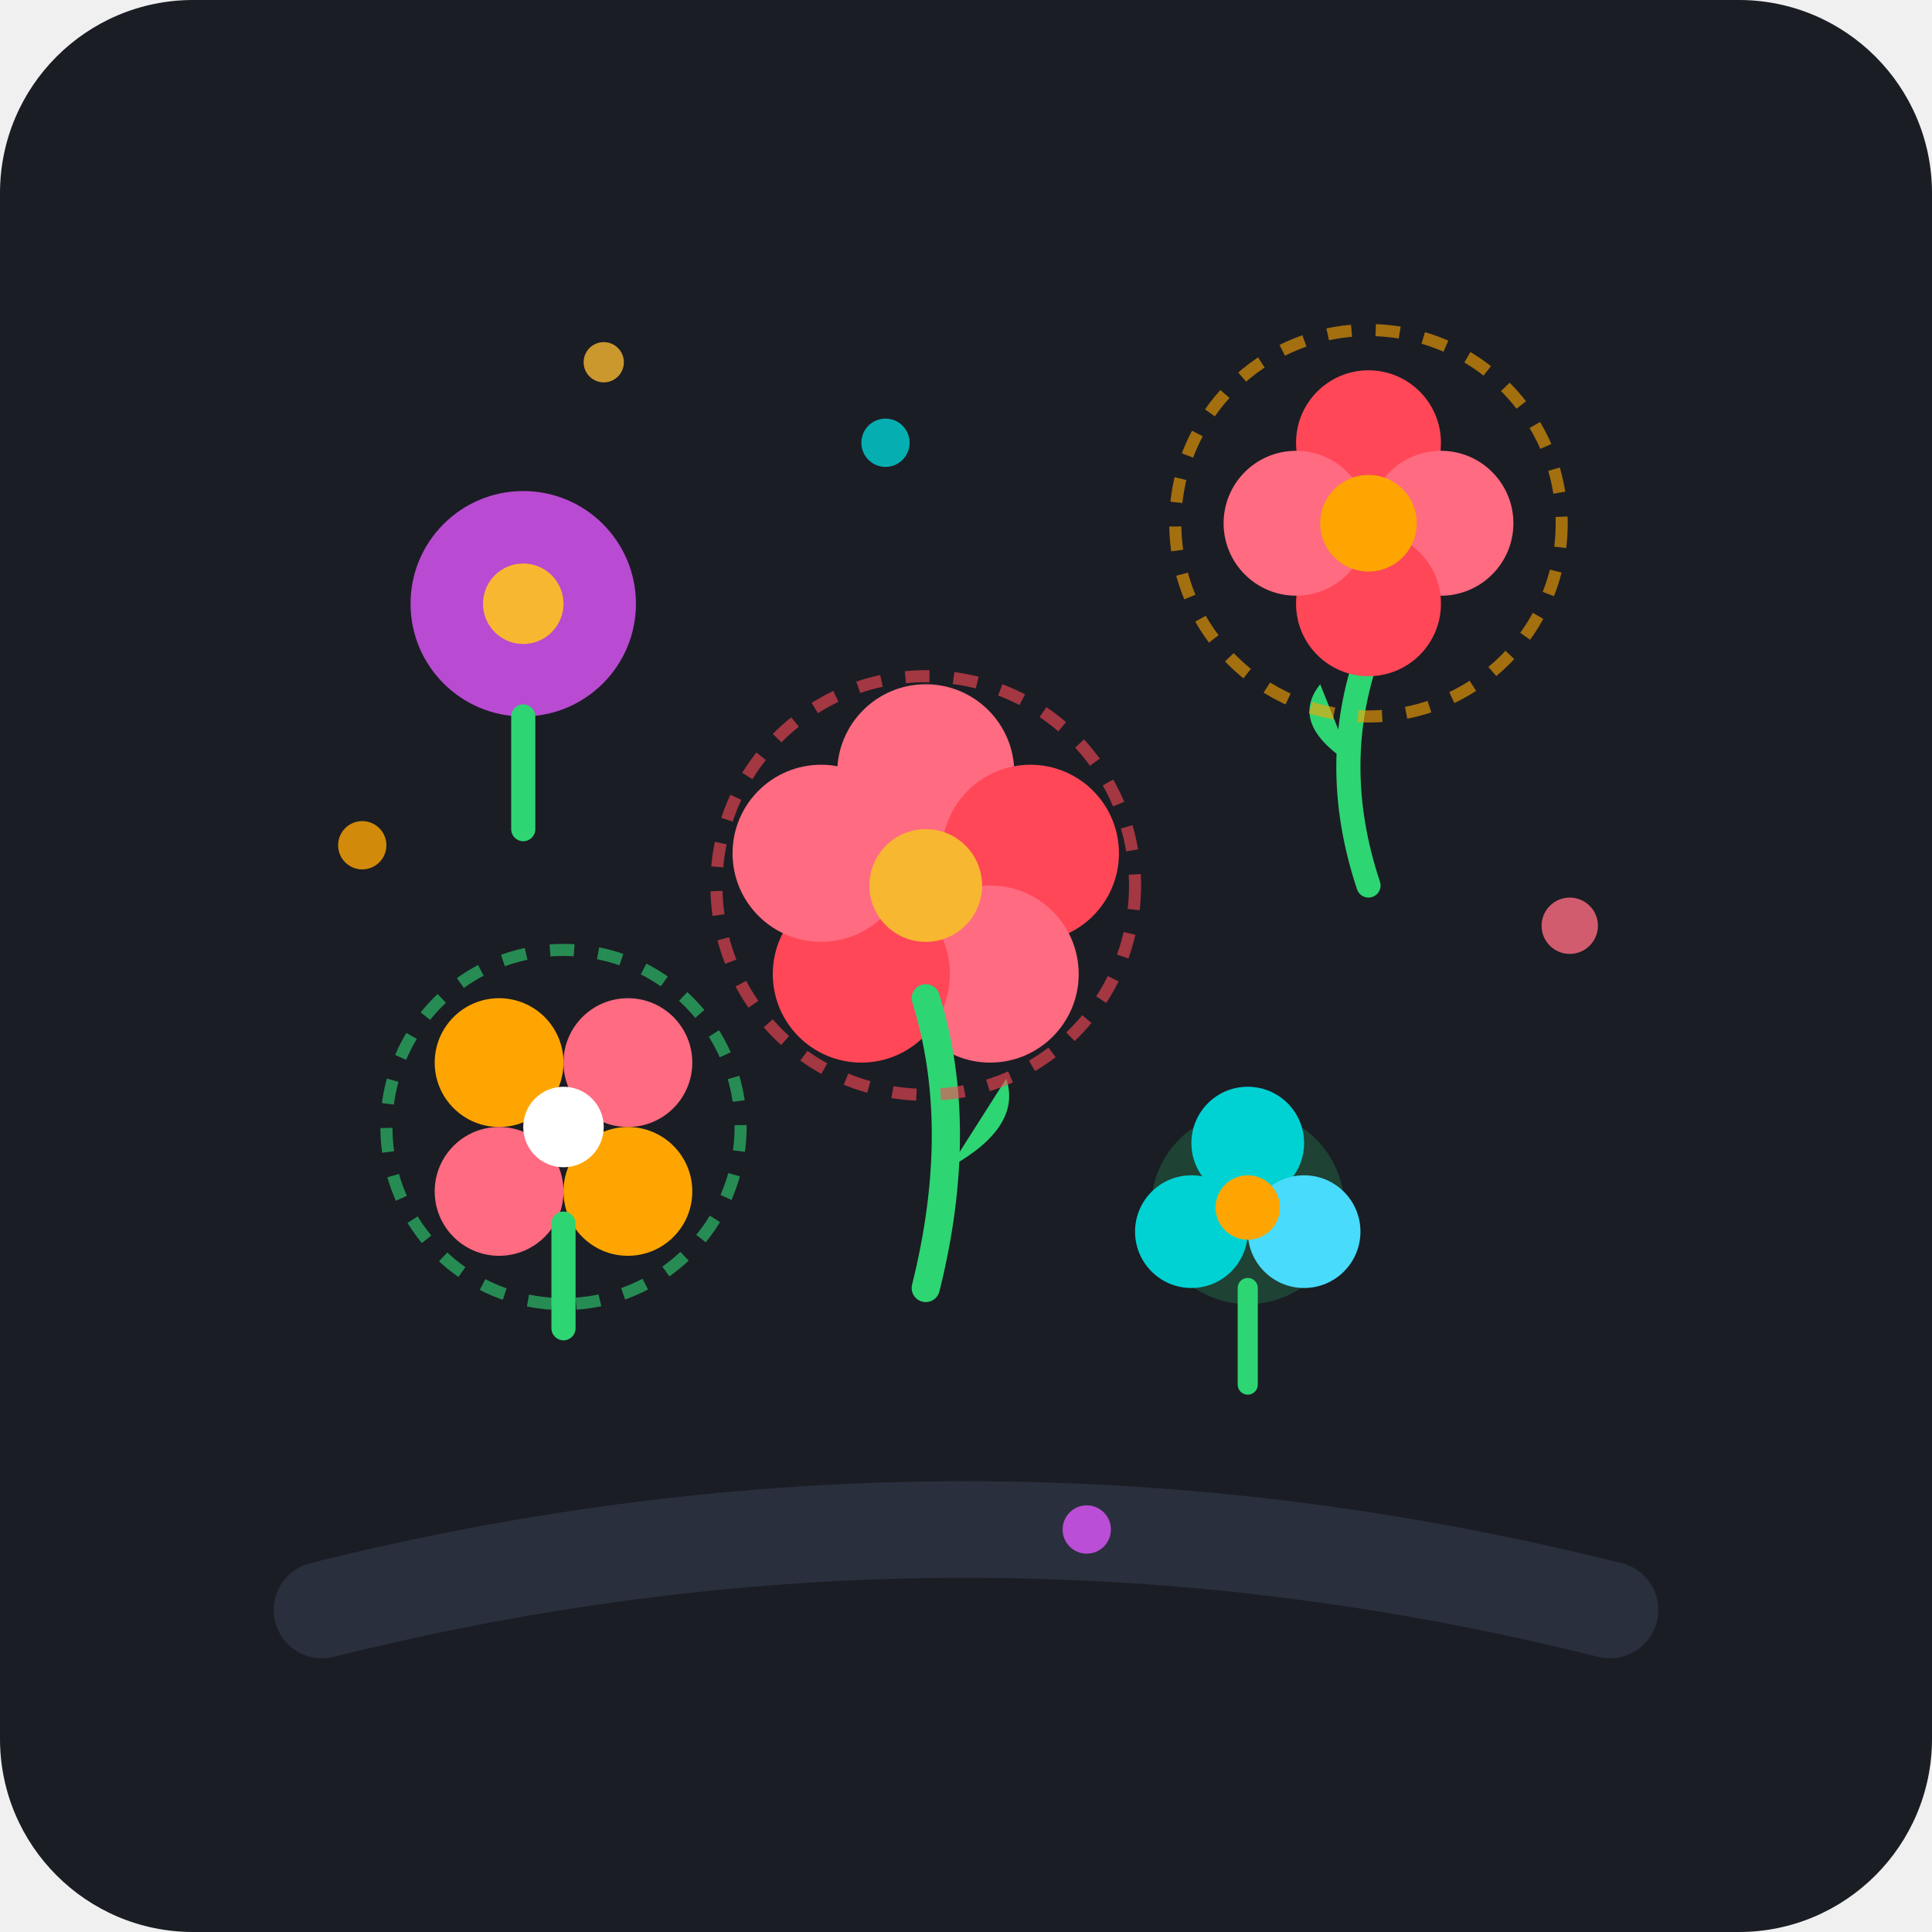
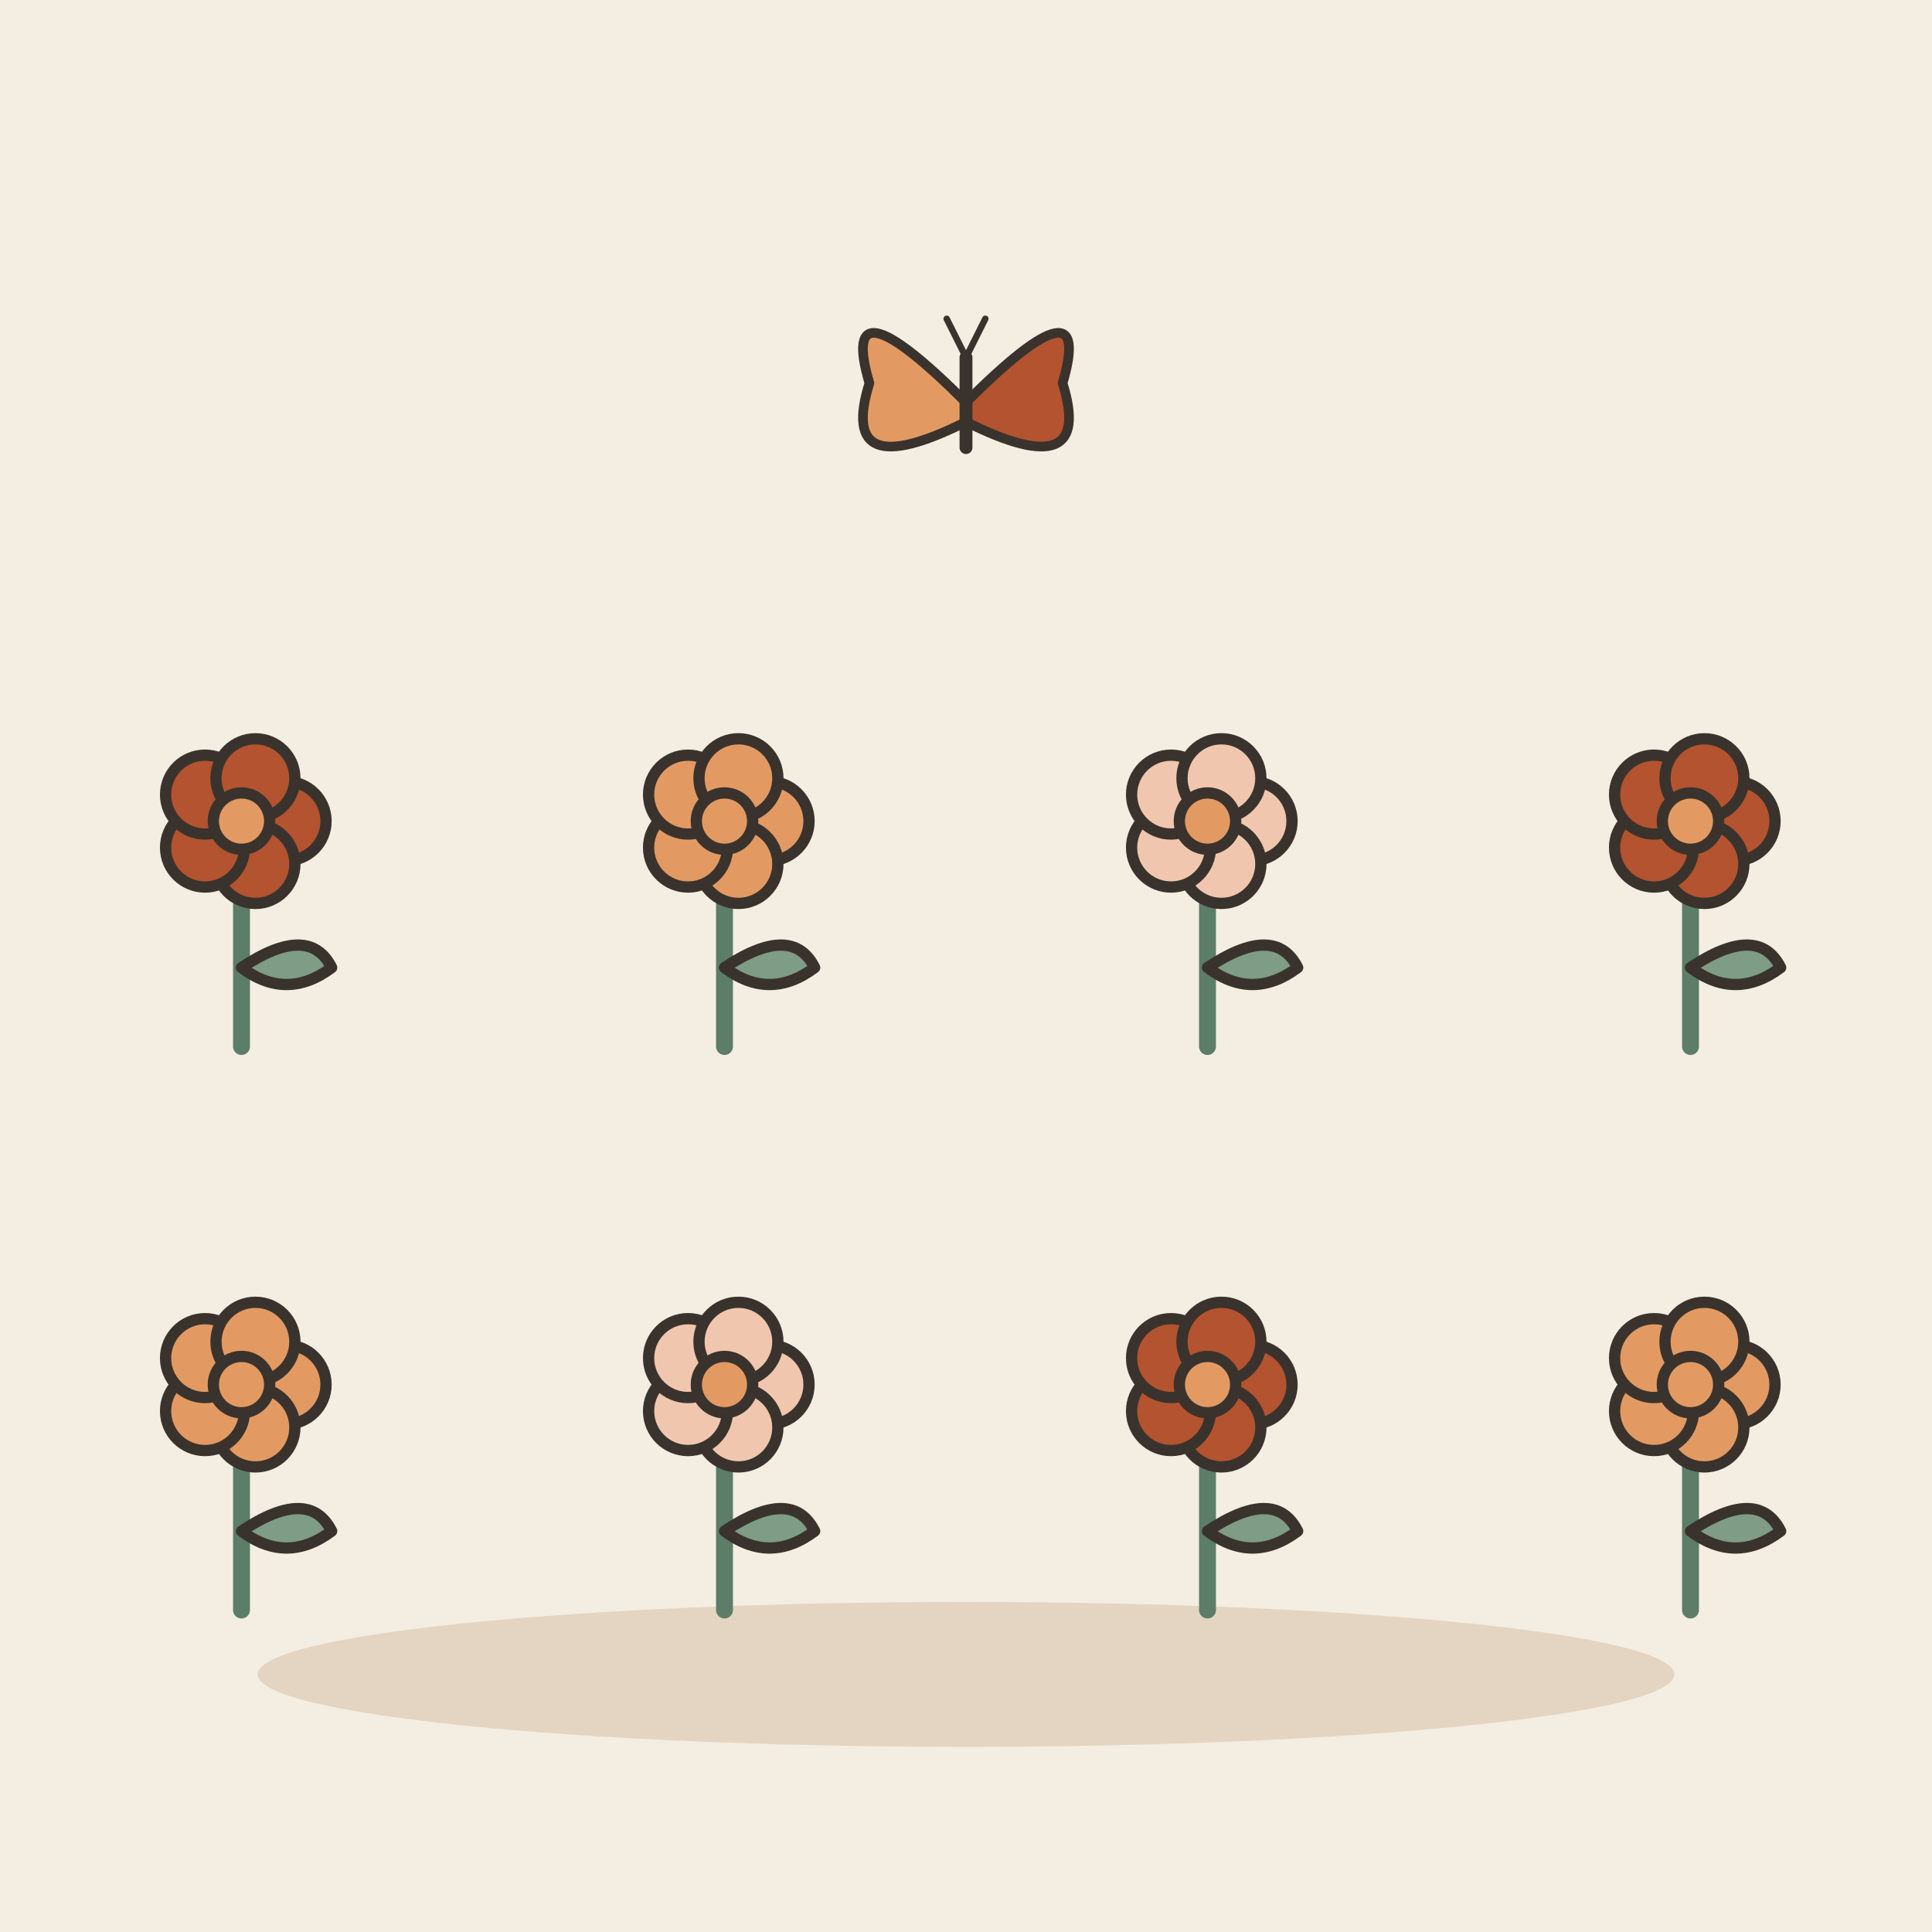
- <svg xmlns="http://www.w3.org/2000/svg" width="240" height="240" viewBox="0 0 240 240">
-   <rect width="240" height="240" rx="24" fill="#1A1D24" />
-   <path d="M40 200 Q 120 180 200 200" stroke="#2A2F3D" stroke-width="12" stroke-linecap="round" fill="none" />
-   <g transform="translate(65, 75)">
-     <circle cx="0" cy="0" r="14" fill="#E056FD" opacity="0.8" />
-     <circle cx="0" cy="0" r="5" fill="#F7B731" />
-     <path d="M0 14 L0 28" stroke="#2ED573" stroke-width="3" stroke-linecap="round" />
+ <svg xmlns="http://www.w3.org/2000/svg" viewBox="0 0 240 240" data-style="editorial">
+   <rect width="240" height="240" fill="#F4EDE2" />
+   <ellipse cx="120" cy="208" rx="88" ry="9" fill="#E3D5C1" />
+   <g transform="translate(30 130) scale(0.7 0.7)">
+     <path d="M0 0L0 -36" stroke="#5C7D68" stroke-width="3" stroke-linecap="round" fill="none" />
+     <path d="M0 -14Q12 -22 16 -14Q8 -8 0 -14Z" fill="#7E9C86" stroke="#3A332D" stroke-width="2" stroke-linecap="round" stroke-linejoin="round" />
+     <circle cx="8" cy="-40" r="7" fill="#B4532F" stroke="#3A332D" stroke-linecap="round" stroke-linejoin="round" stroke-width="2" />
+     <circle cx="2.472" cy="-32.392" r="7" fill="#B4532F" stroke="#3A332D" stroke-linecap="round" stroke-linejoin="round" stroke-width="2" />
+     <circle cx="-6.472" cy="-35.298" r="7" fill="#B4532F" stroke="#3A332D" stroke-linecap="round" stroke-linejoin="round" stroke-width="2" />
+     <circle cx="-6.472" cy="-44.702" r="7" fill="#B4532F" stroke="#3A332D" stroke-linecap="round" stroke-linejoin="round" stroke-width="2" />
+     <circle cx="2.472" cy="-47.608" r="7" fill="#B4532F" stroke="#3A332D" stroke-linecap="round" stroke-linejoin="round" stroke-width="2" />
+     <circle cx="0" cy="-40" r="5" fill="#E39A62" stroke="#3A332D" stroke-linecap="round" stroke-linejoin="round" stroke-width="2" />
  </g>
-   <g transform="translate(170, 65)">
-     <path d="M0 16 Q -5 30 0 45" stroke="#2ED573" stroke-width="3" stroke-linecap="round" fill="none" />
-     <path d="M-2 30 Q -10 25 -6 20 Z" fill="#2ED573" />
-     <circle cx="0" cy="-10" r="9" fill="#FF4757" />
-     <circle cx="9" cy="0" r="9" fill="#FF6B81" />
-     <circle cx="0" cy="10" r="9" fill="#FF4757" />
-     <circle cx="-9" cy="0" r="9" fill="#FF6B81" />
-     <circle cx="0" cy="0" r="6" fill="#FFA502" />
+   <g transform="translate(90 130) scale(0.7 0.7)">
+     <path d="M0 0L0 -36" stroke="#5C7D68" stroke-width="3" stroke-linecap="round" fill="none" />
+     <path d="M0 -14Q12 -22 16 -14Q8 -8 0 -14Z" fill="#7E9C86" stroke="#3A332D" stroke-width="2" stroke-linecap="round" stroke-linejoin="round" />
+     <circle cx="8" cy="-40" r="7" fill="#E39A62" stroke="#3A332D" stroke-linecap="round" stroke-linejoin="round" stroke-width="2" />
+     <circle cx="2.472" cy="-32.392" r="7" fill="#E39A62" stroke="#3A332D" stroke-linecap="round" stroke-linejoin="round" stroke-width="2" />
+     <circle cx="-6.472" cy="-35.298" r="7" fill="#E39A62" stroke="#3A332D" stroke-linecap="round" stroke-linejoin="round" stroke-width="2" />
+     <circle cx="-6.472" cy="-44.702" r="7" fill="#E39A62" stroke="#3A332D" stroke-linecap="round" stroke-linejoin="round" stroke-width="2" />
+     <circle cx="2.472" cy="-47.608" r="7" fill="#E39A62" stroke="#3A332D" stroke-linecap="round" stroke-linejoin="round" stroke-width="2" />
+     <circle cx="0" cy="-40" r="5" fill="#E39A62" stroke="#3A332D" stroke-linecap="round" stroke-linejoin="round" stroke-width="2" />
  </g>
-   <g transform="translate(70, 140)">
-     <circle cx="-8" cy="-8" r="8" fill="#FFA502" />
-     <circle cx="8" cy="-8" r="8" fill="#FF6B81" />
-     <circle cx="-8" cy="8" r="8" fill="#FF6B81" />
-     <circle cx="8" cy="8" r="8" fill="#FFA502" />
-     <circle cx="0" cy="0" r="5" fill="#FFFFFF" />
-     <path d="M0 12 L0 25" stroke="#2ED573" stroke-width="3" stroke-linecap="round" />
+   <g transform="translate(150 130) scale(0.7 0.7)">
+     <path d="M0 0L0 -36" stroke="#5C7D68" stroke-width="3" stroke-linecap="round" fill="none" />
+     <path d="M0 -14Q12 -22 16 -14Q8 -8 0 -14Z" fill="#7E9C86" stroke="#3A332D" stroke-width="2" stroke-linecap="round" stroke-linejoin="round" />
+     <circle cx="8" cy="-40" r="7" fill="#F0C7AE" stroke="#3A332D" stroke-linecap="round" stroke-linejoin="round" stroke-width="2" />
+     <circle cx="2.472" cy="-32.392" r="7" fill="#F0C7AE" stroke="#3A332D" stroke-linecap="round" stroke-linejoin="round" stroke-width="2" />
+     <circle cx="-6.472" cy="-35.298" r="7" fill="#F0C7AE" stroke="#3A332D" stroke-linecap="round" stroke-linejoin="round" stroke-width="2" />
+     <circle cx="-6.472" cy="-44.702" r="7" fill="#F0C7AE" stroke="#3A332D" stroke-linecap="round" stroke-linejoin="round" stroke-width="2" />
+     <circle cx="2.472" cy="-47.608" r="7" fill="#F0C7AE" stroke="#3A332D" stroke-linecap="round" stroke-linejoin="round" stroke-width="2" />
+     <circle cx="0" cy="-40" r="5" fill="#E39A62" stroke="#3A332D" stroke-linecap="round" stroke-linejoin="round" stroke-width="2" />
  </g>
-   <g transform="translate(155, 150)">
-     <circle cx="0" cy="0" r="12" fill="#2ED573" opacity="0.2" />
-     <circle cx="0" cy="-8" r="7" fill="#00D2D3" />
-     <circle cx="7" cy="3" r="7" fill="#48DBFB" />
-     <circle cx="-7" cy="3" r="7" fill="#00D2D3" />
-     <circle cx="0" cy="0" r="4" fill="#FFA502" />
-     <path d="M0 10 L0 22" stroke="#2ED573" stroke-width="2.5" stroke-linecap="round" />
+   <g transform="translate(210 130) scale(0.7 0.7)">
+     <path d="M0 0L0 -36" stroke="#5C7D68" stroke-width="3" stroke-linecap="round" fill="none" />
+     <path d="M0 -14Q12 -22 16 -14Q8 -8 0 -14Z" fill="#7E9C86" stroke="#3A332D" stroke-width="2" stroke-linecap="round" stroke-linejoin="round" />
+     <circle cx="8" cy="-40" r="7" fill="#B4532F" stroke="#3A332D" stroke-linecap="round" stroke-linejoin="round" stroke-width="2" />
+     <circle cx="2.472" cy="-32.392" r="7" fill="#B4532F" stroke="#3A332D" stroke-linecap="round" stroke-linejoin="round" stroke-width="2" />
+     <circle cx="-6.472" cy="-35.298" r="7" fill="#B4532F" stroke="#3A332D" stroke-linecap="round" stroke-linejoin="round" stroke-width="2" />
+     <circle cx="-6.472" cy="-44.702" r="7" fill="#B4532F" stroke="#3A332D" stroke-linecap="round" stroke-linejoin="round" stroke-width="2" />
+     <circle cx="2.472" cy="-47.608" r="7" fill="#B4532F" stroke="#3A332D" stroke-linecap="round" stroke-linejoin="round" stroke-width="2" />
+     <circle cx="0" cy="-40" r="5" fill="#E39A62" stroke="#3A332D" stroke-linecap="round" stroke-linejoin="round" stroke-width="2" />
  </g>
-   <g transform="translate(115, 110)">
-     <circle cx="0" cy="-14" r="11" fill="#FF6B81" />
-     <circle cx="13" cy="-4" r="11" fill="#FF4757" />
-     <circle cx="8" cy="11" r="11" fill="#FF6B81" />
-     <circle cx="-8" cy="11" r="11" fill="#FF4757" />
-     <circle cx="-13" cy="-4" r="11" fill="#FF6B81" />
-     <circle cx="0" cy="0" r="7" fill="#F7B731" />
-     <path d="M0 14 Q 5 30 0 50" stroke="#2ED573" stroke-width="3.5" stroke-linecap="round" fill="none" />
-     <path d="M3 35 Q 12 30 10 24 Z" fill="#2ED573" />
+   <g transform="translate(30 200) scale(0.7 0.7)">
+     <path d="M0 0L0 -36" stroke="#5C7D68" stroke-width="3" stroke-linecap="round" fill="none" />
+     <path d="M0 -14Q12 -22 16 -14Q8 -8 0 -14Z" fill="#7E9C86" stroke="#3A332D" stroke-width="2" stroke-linecap="round" stroke-linejoin="round" />
+     <circle cx="8" cy="-40" r="7" fill="#E39A62" stroke="#3A332D" stroke-linecap="round" stroke-linejoin="round" stroke-width="2" />
+     <circle cx="2.472" cy="-32.392" r="7" fill="#E39A62" stroke="#3A332D" stroke-linecap="round" stroke-linejoin="round" stroke-width="2" />
+     <circle cx="-6.472" cy="-35.298" r="7" fill="#E39A62" stroke="#3A332D" stroke-linecap="round" stroke-linejoin="round" stroke-width="2" />
+     <circle cx="-6.472" cy="-44.702" r="7" fill="#E39A62" stroke="#3A332D" stroke-linecap="round" stroke-linejoin="round" stroke-width="2" />
+     <circle cx="2.472" cy="-47.608" r="7" fill="#E39A62" stroke="#3A332D" stroke-linecap="round" stroke-linejoin="round" stroke-width="2" />
+     <circle cx="0" cy="-40" r="5" fill="#E39A62" stroke="#3A332D" stroke-linecap="round" stroke-linejoin="round" stroke-width="2" />
  </g>
-   <circle cx="45" cy="105" r="3" fill="#FFA502" opacity="0.8" />
-   <circle cx="195" cy="115" r="3.5" fill="#FF6B81" opacity="0.8" />
-   <circle cx="110" cy="55" r="3" fill="#00D2D3" opacity="0.8" />
-   <circle cx="135" cy="190" r="3" fill="#E056FD" opacity="0.8" />
-   <circle cx="75" cy="45" r="2.5" fill="#F7B731" opacity="0.8" />
-   <circle cx="170" cy="65" r="24" fill="none" stroke="#FFA502" stroke-width="1.5" stroke-dasharray="3,3" opacity="0.6" />
-   <circle cx="115" cy="110" r="26" fill="none" stroke="#FF4757" stroke-width="1.5" stroke-dasharray="3,3" opacity="0.6" />
-   <circle cx="70" cy="140" r="22" fill="none" stroke="#2ED573" stroke-width="1.5" stroke-dasharray="3,3" opacity="0.6" />
+   <g transform="translate(90 200) scale(0.7 0.7)">
+     <path d="M0 0L0 -36" stroke="#5C7D68" stroke-width="3" stroke-linecap="round" fill="none" />
+     <path d="M0 -14Q12 -22 16 -14Q8 -8 0 -14Z" fill="#7E9C86" stroke="#3A332D" stroke-width="2" stroke-linecap="round" stroke-linejoin="round" />
+     <circle cx="8" cy="-40" r="7" fill="#F0C7AE" stroke="#3A332D" stroke-linecap="round" stroke-linejoin="round" stroke-width="2" />
+     <circle cx="2.472" cy="-32.392" r="7" fill="#F0C7AE" stroke="#3A332D" stroke-linecap="round" stroke-linejoin="round" stroke-width="2" />
+     <circle cx="-6.472" cy="-35.298" r="7" fill="#F0C7AE" stroke="#3A332D" stroke-linecap="round" stroke-linejoin="round" stroke-width="2" />
+     <circle cx="-6.472" cy="-44.702" r="7" fill="#F0C7AE" stroke="#3A332D" stroke-linecap="round" stroke-linejoin="round" stroke-width="2" />
+     <circle cx="2.472" cy="-47.608" r="7" fill="#F0C7AE" stroke="#3A332D" stroke-linecap="round" stroke-linejoin="round" stroke-width="2" />
+     <circle cx="0" cy="-40" r="5" fill="#E39A62" stroke="#3A332D" stroke-linecap="round" stroke-linejoin="round" stroke-width="2" />
+   </g>
+   <g transform="translate(150 200) scale(0.7 0.7)">
+     <path d="M0 0L0 -36" stroke="#5C7D68" stroke-width="3" stroke-linecap="round" fill="none" />
+     <path d="M0 -14Q12 -22 16 -14Q8 -8 0 -14Z" fill="#7E9C86" stroke="#3A332D" stroke-width="2" stroke-linecap="round" stroke-linejoin="round" />
+     <circle cx="8" cy="-40" r="7" fill="#B4532F" stroke="#3A332D" stroke-linecap="round" stroke-linejoin="round" stroke-width="2" />
+     <circle cx="2.472" cy="-32.392" r="7" fill="#B4532F" stroke="#3A332D" stroke-linecap="round" stroke-linejoin="round" stroke-width="2" />
+     <circle cx="-6.472" cy="-35.298" r="7" fill="#B4532F" stroke="#3A332D" stroke-linecap="round" stroke-linejoin="round" stroke-width="2" />
+     <circle cx="-6.472" cy="-44.702" r="7" fill="#B4532F" stroke="#3A332D" stroke-linecap="round" stroke-linejoin="round" stroke-width="2" />
+     <circle cx="2.472" cy="-47.608" r="7" fill="#B4532F" stroke="#3A332D" stroke-linecap="round" stroke-linejoin="round" stroke-width="2" />
+     <circle cx="0" cy="-40" r="5" fill="#E39A62" stroke="#3A332D" stroke-linecap="round" stroke-linejoin="round" stroke-width="2" />
+   </g>
+   <g transform="translate(210 200) scale(0.7 0.7)">
+     <path d="M0 0L0 -36" stroke="#5C7D68" stroke-width="3" stroke-linecap="round" fill="none" />
+     <path d="M0 -14Q12 -22 16 -14Q8 -8 0 -14Z" fill="#7E9C86" stroke="#3A332D" stroke-width="2" stroke-linecap="round" stroke-linejoin="round" />
+     <circle cx="8" cy="-40" r="7" fill="#E39A62" stroke="#3A332D" stroke-linecap="round" stroke-linejoin="round" stroke-width="2" />
+     <circle cx="2.472" cy="-32.392" r="7" fill="#E39A62" stroke="#3A332D" stroke-linecap="round" stroke-linejoin="round" stroke-width="2" />
+     <circle cx="-6.472" cy="-35.298" r="7" fill="#E39A62" stroke="#3A332D" stroke-linecap="round" stroke-linejoin="round" stroke-width="2" />
+     <circle cx="-6.472" cy="-44.702" r="7" fill="#E39A62" stroke="#3A332D" stroke-linecap="round" stroke-linejoin="round" stroke-width="2" />
+     <circle cx="2.472" cy="-47.608" r="7" fill="#E39A62" stroke="#3A332D" stroke-linecap="round" stroke-linejoin="round" stroke-width="2" />
+     <circle cx="0" cy="-40" r="5" fill="#E39A62" stroke="#3A332D" stroke-linecap="round" stroke-linejoin="round" stroke-width="2" />
+   </g>
+   <g transform="translate(120 50) scale(0.4 0.4)">
+     <path d="M0 0Q-40 -40 -30 -6Q-40 26 0 6Z" fill="#E39A62" stroke="#3A332D" stroke-width="3" stroke-linecap="round" stroke-linejoin="round" />
+     <path d="M0 0Q40 -40 30 -6Q40 26 0 6Z" fill="#B4532F" stroke="#3A332D" stroke-width="3" stroke-linecap="round" stroke-linejoin="round" />
+     <path d="M0 -14L0 14" stroke="#3A332D" stroke-width="4" stroke-linecap="round" fill="none" />
+     <path d="M0 -14L-6 -26M0 -14L6 -26" fill="none" stroke="#3A332D" stroke-width="2" stroke-linecap="round" stroke-linejoin="round" />
+   </g>
</svg>
